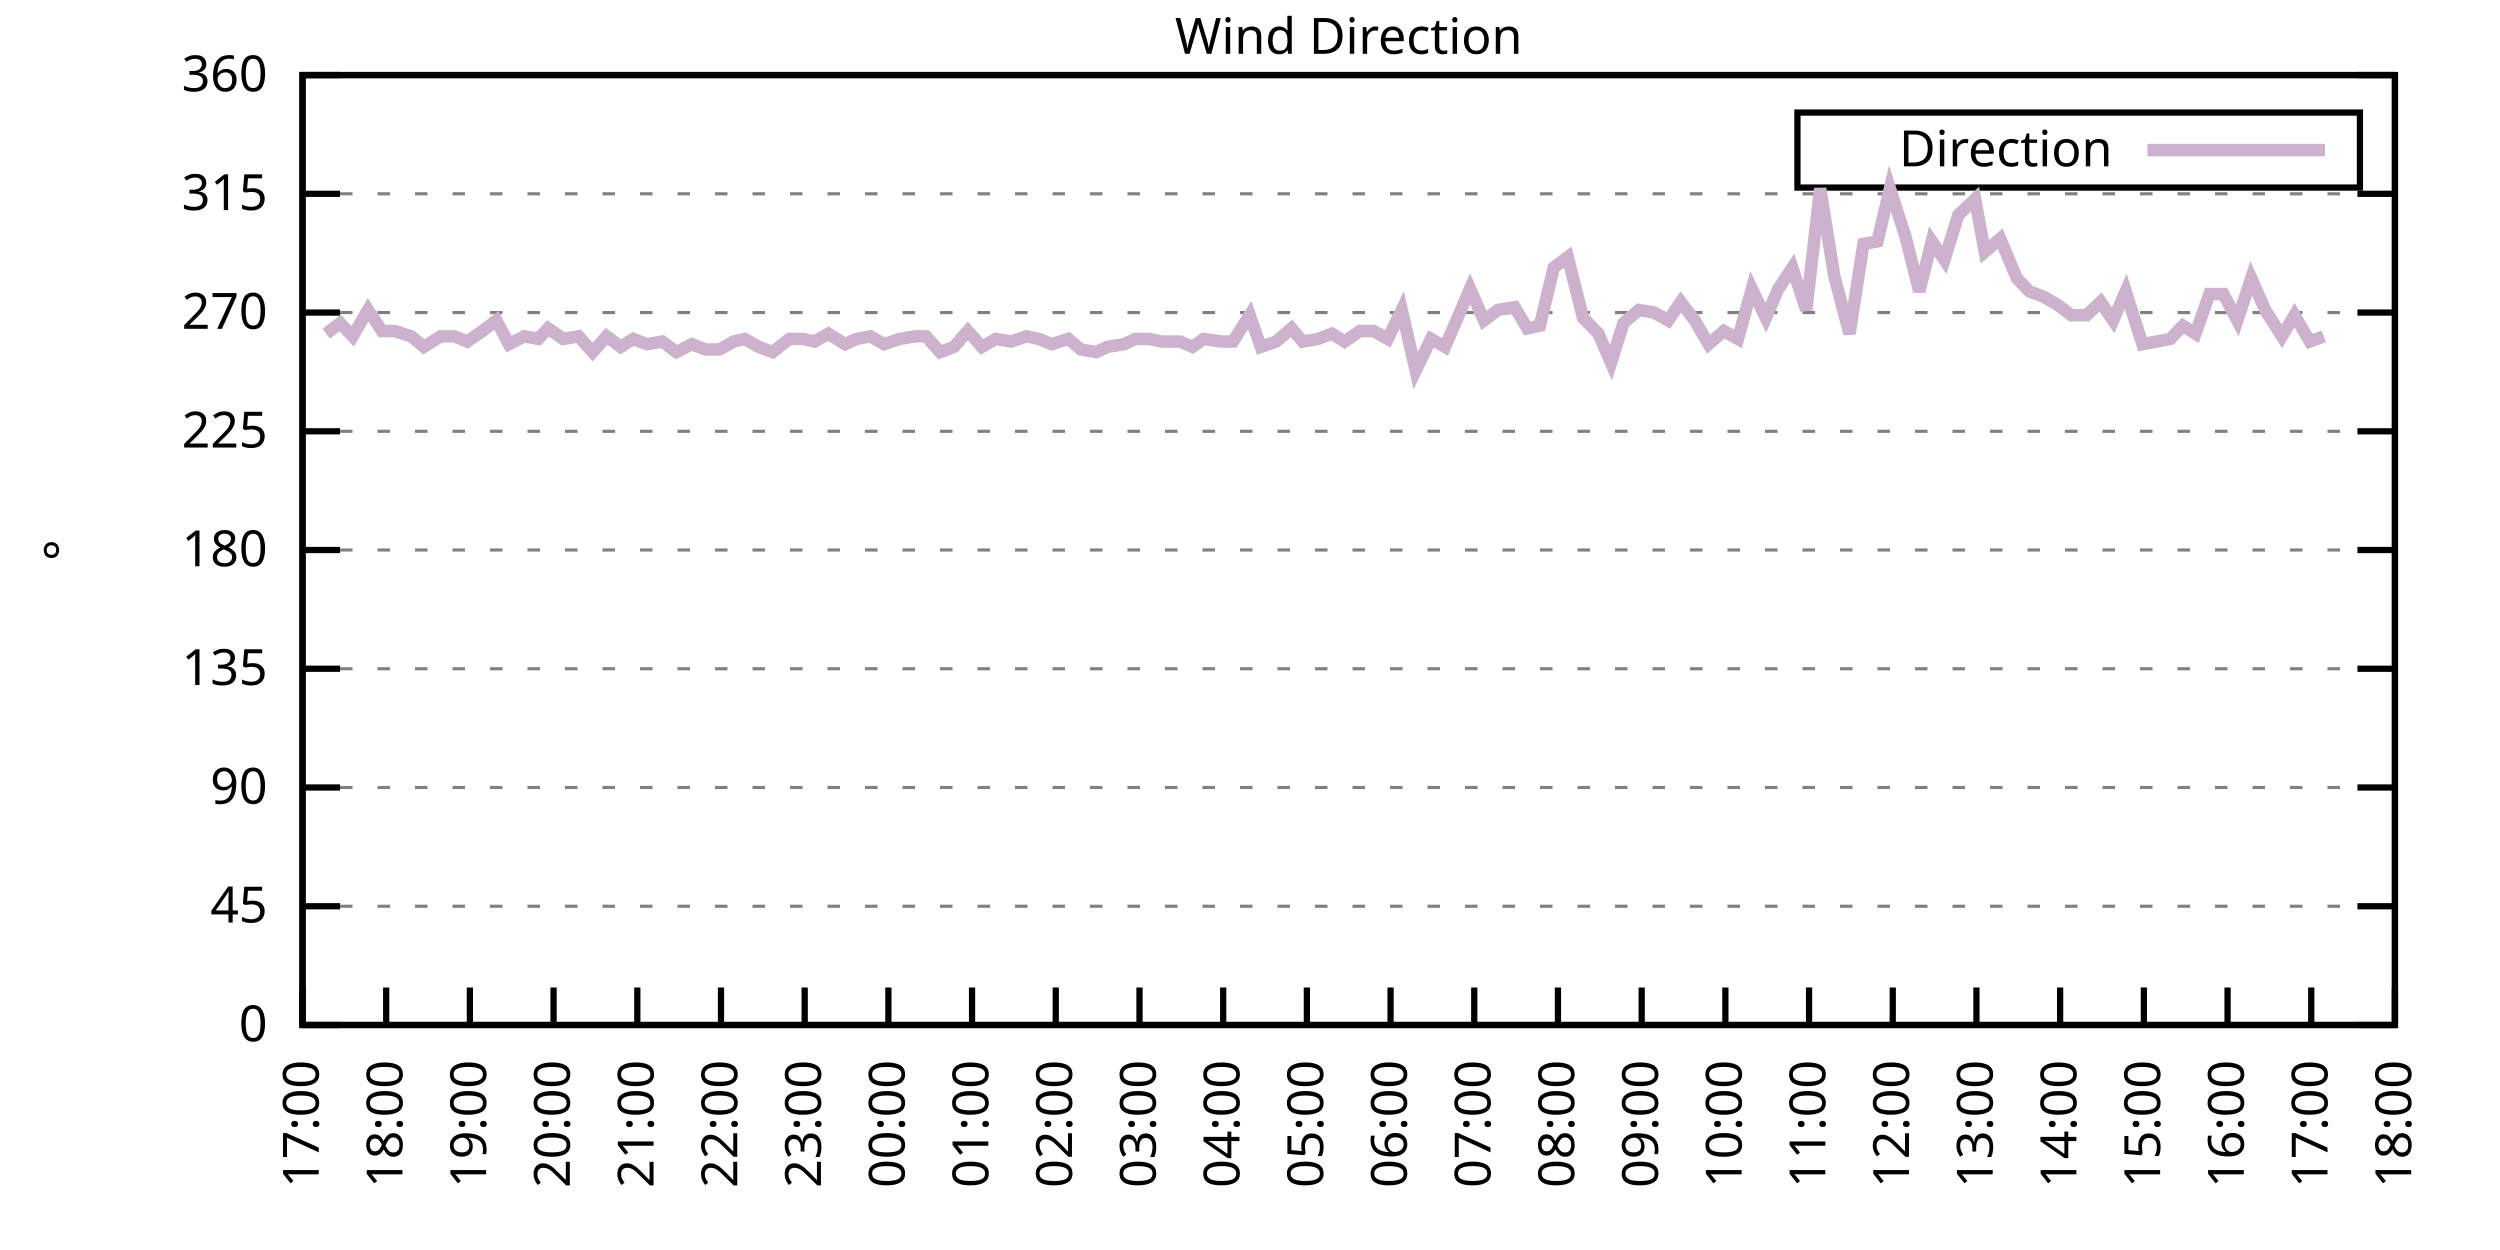
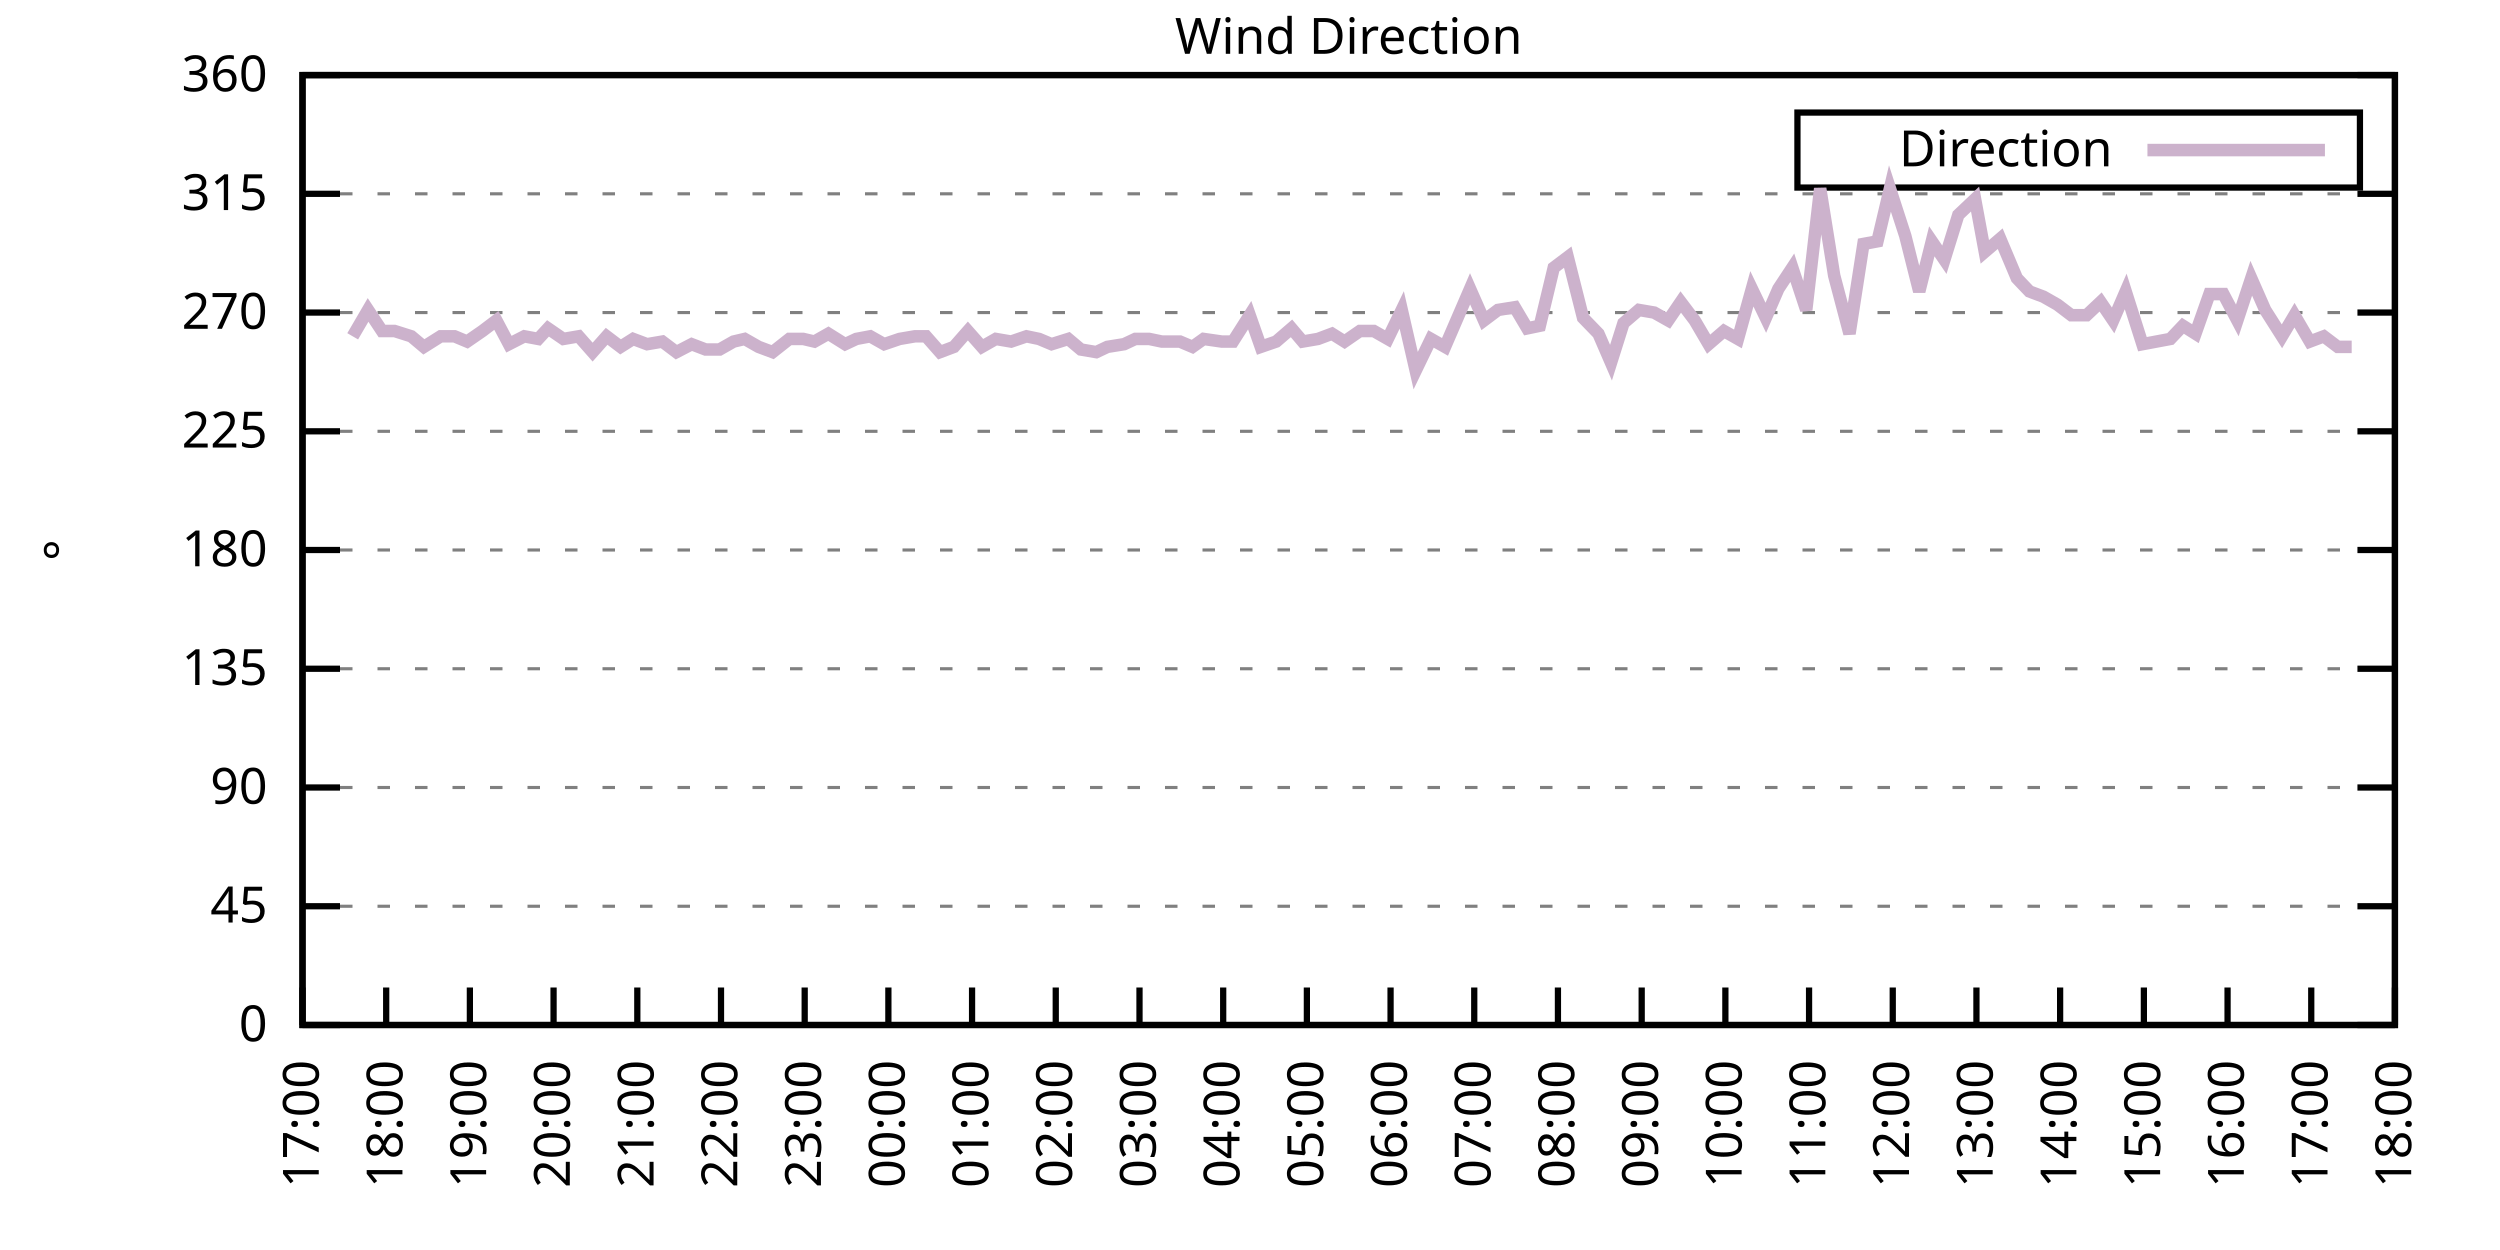
<svg xmlns="http://www.w3.org/2000/svg" xmlns:xlink="http://www.w3.org/1999/xlink" width="400" height="200" viewBox="0 0 400 200">
  <g id="gnuplot_canvas">
    <rect x="0" y="0" width="400" height="200" fill="none" />
    <defs>
      <circle id="gpDot" r="0.5" stroke-width="0.5" stroke="currentColor" />
      <path id="gpPt0" stroke-width="0.333" stroke="currentColor" d="M-1,0 h2 M0,-1 v2" />
      <path id="gpPt1" stroke-width="0.333" stroke="currentColor" d="M-1,-1 L1,1 M1,-1 L-1,1" />
      <path id="gpPt2" stroke-width="0.333" stroke="currentColor" d="M-1,0 L1,0 M0,-1 L0,1 M-1,-1 L1,1 M-1,1 L1,-1" />
      <rect id="gpPt3" stroke-width="0.333" stroke="currentColor" x="-1" y="-1" width="2" height="2" />
      <rect id="gpPt4" stroke-width="0.333" stroke="currentColor" fill="currentColor" x="-1" y="-1" width="2" height="2" />
      <circle id="gpPt5" stroke-width="0.333" stroke="currentColor" cx="0" cy="0" r="1" />
      <use xlink:href="#gpPt5" id="gpPt6" fill="currentColor" stroke="none" />
      <path id="gpPt7" stroke-width="0.333" stroke="currentColor" d="M0,-1.33 L-1.33,0.67 L1.33,0.67 z" />
      <use xlink:href="#gpPt7" id="gpPt8" fill="currentColor" stroke="none" />
      <use xlink:href="#gpPt7" id="gpPt9" stroke="currentColor" transform="rotate(180)" />
      <use xlink:href="#gpPt9" id="gpPt10" fill="currentColor" stroke="none" />
      <use xlink:href="#gpPt3" id="gpPt11" stroke="currentColor" transform="rotate(45)" />
      <use xlink:href="#gpPt11" id="gpPt12" fill="currentColor" stroke="none" />
      <path id="gpPt13" stroke-width="0.333" stroke="currentColor" d="M0,1.330 L1.265,0.411 L0.782,-1.067 L-0.782,-1.076 L-1.265,0.411 z" />
      <use xlink:href="#gpPt13" id="gpPt14" fill="currentColor" stroke="none" />
      <filter id="textbox" filterUnits="objectBoundingBox" x="0" y="0" height="1" width="1">
        <feFlood flood-color="white" flood-opacity="1" result="bgnd" />
        <feComposite in="SourceGraphic" in2="bgnd" operator="atop" />
      </filter>
      <filter id="greybox" filterUnits="objectBoundingBox" x="0" y="0" height="1" width="1">
        <feFlood flood-color="lightgrey" flood-opacity="1" result="grey" />
        <feComposite in="SourceGraphic" in2="grey" operator="atop" />
      </filter>
    </defs>
    <g fill="none" color="white" stroke="currentColor" stroke-width="1.00" stroke-linecap="butt" stroke-linejoin="miter">
</g>
    <g fill="none" color="black" stroke="currentColor" stroke-width="1.00" stroke-linecap="butt" stroke-linejoin="miter">
      <g stroke="none" shape-rendering="crispEdges">
        <polygon fill="rgb(255, 255, 255)" points="48.40,164.00 383.18,164.00 383.18,12.02 48.40,12.02 " />
      </g>
    </g>
    <g fill="none" color="black" stroke="currentColor" stroke-width="1.00" stroke-linecap="butt" stroke-linejoin="miter">
</g>
    <g fill="none" color="black" stroke="black" stroke-width="0.50" stroke-linecap="butt" stroke-linejoin="miter">
</g>
    <g fill="none" color="gray" stroke="currentColor" stroke-width="0.50" stroke-linecap="butt" stroke-linejoin="miter">
      <path stroke="gray" stroke-dasharray="2,4" class="gridline" d="M48.40,164.00 L383.19,164.00  " />
    </g>
    <g fill="none" color="gray" stroke="gray" stroke-width="1.00" stroke-linecap="butt" stroke-linejoin="miter">
</g>
    <g fill="none" color="black" stroke="currentColor" stroke-width="1.00" stroke-linecap="butt" stroke-linejoin="miter">
      <path stroke="black" d="M48.40,164.00 L54.40,164.00 M383.19,164.00 L377.19,164.00  " />
      <g transform="translate(42.80,166.60)" stroke="none" fill="black" font-family="Sans" font-size="8.00" text-anchor="end">
        <text>
          <tspan font-family="Sans"> 0</tspan>
        </text>
      </g>
    </g>
    <g fill="none" color="black" stroke="currentColor" stroke-width="1.00" stroke-linecap="butt" stroke-linejoin="miter">
</g>
    <g fill="none" color="black" stroke="black" stroke-width="0.50" stroke-linecap="butt" stroke-linejoin="miter">
</g>
    <g fill="none" color="gray" stroke="currentColor" stroke-width="0.50" stroke-linecap="butt" stroke-linejoin="miter">
      <path stroke="gray" stroke-dasharray="2,4" class="gridline" d="M48.40,145.00 L383.19,145.00  " />
    </g>
    <g fill="none" color="gray" stroke="gray" stroke-width="1.00" stroke-linecap="butt" stroke-linejoin="miter">
</g>
    <g fill="none" color="black" stroke="currentColor" stroke-width="1.00" stroke-linecap="butt" stroke-linejoin="miter">
      <path stroke="black" d="M48.40,145.00 L54.40,145.00 M383.19,145.00 L377.19,145.00  " />
      <g transform="translate(42.80,147.60)" stroke="none" fill="black" font-family="Sans" font-size="8.00" text-anchor="end">
        <text>
          <tspan font-family="Sans"> 45</tspan>
        </text>
      </g>
    </g>
    <g fill="none" color="black" stroke="currentColor" stroke-width="1.00" stroke-linecap="butt" stroke-linejoin="miter">
</g>
    <g fill="none" color="black" stroke="black" stroke-width="0.50" stroke-linecap="butt" stroke-linejoin="miter">
</g>
    <g fill="none" color="gray" stroke="currentColor" stroke-width="0.50" stroke-linecap="butt" stroke-linejoin="miter">
      <path stroke="gray" stroke-dasharray="2,4" class="gridline" d="M48.40,126.00 L383.19,126.00  " />
    </g>
    <g fill="none" color="gray" stroke="gray" stroke-width="1.00" stroke-linecap="butt" stroke-linejoin="miter">
</g>
    <g fill="none" color="black" stroke="currentColor" stroke-width="1.00" stroke-linecap="butt" stroke-linejoin="miter">
      <path stroke="black" d="M48.40,126.00 L54.40,126.00 M383.19,126.00 L377.19,126.00  " />
      <g transform="translate(42.80,128.60)" stroke="none" fill="black" font-family="Sans" font-size="8.00" text-anchor="end">
        <text>
          <tspan font-family="Sans"> 90</tspan>
        </text>
      </g>
    </g>
    <g fill="none" color="black" stroke="currentColor" stroke-width="1.00" stroke-linecap="butt" stroke-linejoin="miter">
</g>
    <g fill="none" color="black" stroke="black" stroke-width="0.50" stroke-linecap="butt" stroke-linejoin="miter">
</g>
    <g fill="none" color="gray" stroke="currentColor" stroke-width="0.50" stroke-linecap="butt" stroke-linejoin="miter">
      <path stroke="gray" stroke-dasharray="2,4" class="gridline" d="M48.40,107.00 L383.19,107.00  " />
    </g>
    <g fill="none" color="gray" stroke="gray" stroke-width="1.00" stroke-linecap="butt" stroke-linejoin="miter">
</g>
    <g fill="none" color="black" stroke="currentColor" stroke-width="1.00" stroke-linecap="butt" stroke-linejoin="miter">
      <path stroke="black" d="M48.40,107.00 L54.40,107.00 M383.19,107.00 L377.19,107.00  " />
      <g transform="translate(42.80,109.60)" stroke="none" fill="black" font-family="Sans" font-size="8.00" text-anchor="end">
        <text>
          <tspan font-family="Sans"> 135</tspan>
        </text>
      </g>
    </g>
    <g fill="none" color="black" stroke="currentColor" stroke-width="1.00" stroke-linecap="butt" stroke-linejoin="miter">
</g>
    <g fill="none" color="black" stroke="black" stroke-width="0.50" stroke-linecap="butt" stroke-linejoin="miter">
</g>
    <g fill="none" color="gray" stroke="currentColor" stroke-width="0.50" stroke-linecap="butt" stroke-linejoin="miter">
      <path stroke="gray" stroke-dasharray="2,4" class="gridline" d="M48.40,88.00 L383.19,88.00  " />
    </g>
    <g fill="none" color="gray" stroke="gray" stroke-width="1.00" stroke-linecap="butt" stroke-linejoin="miter">
</g>
    <g fill="none" color="black" stroke="currentColor" stroke-width="1.00" stroke-linecap="butt" stroke-linejoin="miter">
      <path stroke="black" d="M48.40,88.00 L54.40,88.00 M383.19,88.00 L377.19,88.00  " />
      <g transform="translate(42.80,90.60)" stroke="none" fill="black" font-family="Sans" font-size="8.00" text-anchor="end">
        <text>
          <tspan font-family="Sans"> 180</tspan>
        </text>
      </g>
    </g>
    <g fill="none" color="black" stroke="currentColor" stroke-width="1.00" stroke-linecap="butt" stroke-linejoin="miter">
</g>
    <g fill="none" color="black" stroke="black" stroke-width="0.50" stroke-linecap="butt" stroke-linejoin="miter">
</g>
    <g fill="none" color="gray" stroke="currentColor" stroke-width="0.50" stroke-linecap="butt" stroke-linejoin="miter">
      <path stroke="gray" stroke-dasharray="2,4" class="gridline" d="M48.40,69.01 L383.19,69.01  " />
    </g>
    <g fill="none" color="gray" stroke="gray" stroke-width="1.00" stroke-linecap="butt" stroke-linejoin="miter">
</g>
    <g fill="none" color="black" stroke="currentColor" stroke-width="1.00" stroke-linecap="butt" stroke-linejoin="miter">
      <path stroke="black" d="M48.40,69.01 L54.40,69.01 M383.19,69.01 L377.19,69.01  " />
      <g transform="translate(42.80,71.61)" stroke="none" fill="black" font-family="Sans" font-size="8.00" text-anchor="end">
        <text>
          <tspan font-family="Sans"> 225</tspan>
        </text>
      </g>
    </g>
    <g fill="none" color="black" stroke="currentColor" stroke-width="1.00" stroke-linecap="butt" stroke-linejoin="miter">
</g>
    <g fill="none" color="black" stroke="black" stroke-width="0.50" stroke-linecap="butt" stroke-linejoin="miter">
</g>
    <g fill="none" color="gray" stroke="currentColor" stroke-width="0.50" stroke-linecap="butt" stroke-linejoin="miter">
      <path stroke="gray" stroke-dasharray="2,4" class="gridline" d="M48.40,50.01 L383.19,50.01  " />
    </g>
    <g fill="none" color="gray" stroke="gray" stroke-width="1.00" stroke-linecap="butt" stroke-linejoin="miter">
</g>
    <g fill="none" color="black" stroke="currentColor" stroke-width="1.00" stroke-linecap="butt" stroke-linejoin="miter">
      <path stroke="black" d="M48.40,50.01 L54.40,50.01 M383.19,50.01 L377.19,50.01  " />
      <g transform="translate(42.80,52.61)" stroke="none" fill="black" font-family="Sans" font-size="8.00" text-anchor="end">
        <text>
          <tspan font-family="Sans"> 270</tspan>
        </text>
      </g>
    </g>
    <g fill="none" color="black" stroke="currentColor" stroke-width="1.00" stroke-linecap="butt" stroke-linejoin="miter">
</g>
    <g fill="none" color="black" stroke="black" stroke-width="0.50" stroke-linecap="butt" stroke-linejoin="miter">
</g>
    <g fill="none" color="gray" stroke="currentColor" stroke-width="0.50" stroke-linecap="butt" stroke-linejoin="miter">
      <path stroke="gray" stroke-dasharray="2,4" class="gridline" d="M48.40,31.01 L383.19,31.01  " />
    </g>
    <g fill="none" color="gray" stroke="gray" stroke-width="1.00" stroke-linecap="butt" stroke-linejoin="miter">
</g>
    <g fill="none" color="black" stroke="currentColor" stroke-width="1.00" stroke-linecap="butt" stroke-linejoin="miter">
      <path stroke="black" d="M48.40,31.01 L54.40,31.01 M383.19,31.01 L377.19,31.01  " />
      <g transform="translate(42.80,33.61)" stroke="none" fill="black" font-family="Sans" font-size="8.00" text-anchor="end">
        <text>
          <tspan font-family="Sans"> 315</tspan>
        </text>
      </g>
    </g>
    <g fill="none" color="black" stroke="currentColor" stroke-width="1.00" stroke-linecap="butt" stroke-linejoin="miter">
</g>
    <g fill="none" color="black" stroke="black" stroke-width="0.50" stroke-linecap="butt" stroke-linejoin="miter">
</g>
    <g fill="none" color="gray" stroke="currentColor" stroke-width="0.50" stroke-linecap="butt" stroke-linejoin="miter">
      <path stroke="gray" stroke-dasharray="2,4" class="gridline" d="M48.40,12.01 L383.19,12.01  " />
    </g>
    <g fill="none" color="gray" stroke="gray" stroke-width="1.00" stroke-linecap="butt" stroke-linejoin="miter">
</g>
    <g fill="none" color="black" stroke="currentColor" stroke-width="1.00" stroke-linecap="butt" stroke-linejoin="miter">
      <path stroke="black" d="M48.40,12.01 L54.40,12.01 M383.19,12.01 L377.19,12.01  " />
      <g transform="translate(42.80,14.61)" stroke="none" fill="black" font-family="Sans" font-size="8.00" text-anchor="end">
        <text>
          <tspan font-family="Sans"> 360</tspan>
        </text>
      </g>
    </g>
    <g fill="none" color="black" stroke="currentColor" stroke-width="1.00" stroke-linecap="butt" stroke-linejoin="miter">
      <path stroke="black" d="M48.40,164.00 L48.40,158.00  " />
      <g transform="translate(51.00,169.60) rotate(270.00)" stroke="none" fill="black" font-family="Sans" font-size="8.00" text-anchor="end">
        <text>
          <tspan font-family="Sans">17:00</tspan>
        </text>
      </g>
    </g>
    <g fill="none" color="black" stroke="currentColor" stroke-width="1.00" stroke-linecap="butt" stroke-linejoin="miter">
      <path stroke="black" d="M61.79,164.00 L61.79,158.00  " />
      <g transform="translate(64.39,169.60) rotate(270.00)" stroke="none" fill="black" font-family="Sans" font-size="8.00" text-anchor="end">
        <text>
          <tspan font-family="Sans">18:00</tspan>
        </text>
      </g>
    </g>
    <g fill="none" color="black" stroke="currentColor" stroke-width="1.00" stroke-linecap="butt" stroke-linejoin="miter">
      <path stroke="black" d="M75.18,164.00 L75.18,158.00  " />
      <g transform="translate(77.78,169.60) rotate(270.00)" stroke="none" fill="black" font-family="Sans" font-size="8.00" text-anchor="end">
        <text>
          <tspan font-family="Sans">19:00</tspan>
        </text>
      </g>
    </g>
    <g fill="none" color="black" stroke="currentColor" stroke-width="1.00" stroke-linecap="butt" stroke-linejoin="miter">
      <path stroke="black" d="M88.57,164.00 L88.57,158.00  " />
      <g transform="translate(91.17,169.60) rotate(270.00)" stroke="none" fill="black" font-family="Sans" font-size="8.00" text-anchor="end">
        <text>
          <tspan font-family="Sans">20:00</tspan>
        </text>
      </g>
    </g>
    <g fill="none" color="black" stroke="currentColor" stroke-width="1.00" stroke-linecap="butt" stroke-linejoin="miter">
      <path stroke="black" d="M101.97,164.00 L101.97,158.00  " />
      <g transform="translate(104.57,169.60) rotate(270.00)" stroke="none" fill="black" font-family="Sans" font-size="8.00" text-anchor="end">
        <text>
          <tspan font-family="Sans">21:00</tspan>
        </text>
      </g>
    </g>
    <g fill="none" color="black" stroke="currentColor" stroke-width="1.00" stroke-linecap="butt" stroke-linejoin="miter">
      <path stroke="black" d="M115.36,164.00 L115.36,158.00  " />
      <g transform="translate(117.96,169.60) rotate(270.00)" stroke="none" fill="black" font-family="Sans" font-size="8.00" text-anchor="end">
        <text>
          <tspan font-family="Sans">22:00</tspan>
        </text>
      </g>
    </g>
    <g fill="none" color="black" stroke="currentColor" stroke-width="1.00" stroke-linecap="butt" stroke-linejoin="miter">
      <path stroke="black" d="M128.75,164.00 L128.75,158.00  " />
      <g transform="translate(131.35,169.60) rotate(270.00)" stroke="none" fill="black" font-family="Sans" font-size="8.00" text-anchor="end">
        <text>
          <tspan font-family="Sans">23:00</tspan>
        </text>
      </g>
    </g>
    <g fill="none" color="black" stroke="currentColor" stroke-width="1.00" stroke-linecap="butt" stroke-linejoin="miter">
      <path stroke="black" d="M142.14,164.00 L142.14,158.00  " />
      <g transform="translate(144.74,169.60) rotate(270.00)" stroke="none" fill="black" font-family="Sans" font-size="8.00" text-anchor="end">
        <text>
          <tspan font-family="Sans">00:00</tspan>
        </text>
      </g>
    </g>
    <g fill="none" color="black" stroke="currentColor" stroke-width="1.00" stroke-linecap="butt" stroke-linejoin="miter">
      <path stroke="black" d="M155.53,164.00 L155.53,158.00  " />
      <g transform="translate(158.13,169.60) rotate(270.00)" stroke="none" fill="black" font-family="Sans" font-size="8.00" text-anchor="end">
        <text>
          <tspan font-family="Sans">01:00</tspan>
        </text>
      </g>
    </g>
    <g fill="none" color="black" stroke="currentColor" stroke-width="1.00" stroke-linecap="butt" stroke-linejoin="miter">
      <path stroke="black" d="M168.92,164.00 L168.92,158.00  " />
      <g transform="translate(171.52,169.60) rotate(270.00)" stroke="none" fill="black" font-family="Sans" font-size="8.00" text-anchor="end">
        <text>
          <tspan font-family="Sans">02:00</tspan>
        </text>
      </g>
    </g>
    <g fill="none" color="black" stroke="currentColor" stroke-width="1.00" stroke-linecap="butt" stroke-linejoin="miter">
      <path stroke="black" d="M182.32,164.00 L182.32,158.00  " />
      <g transform="translate(184.92,169.60) rotate(270.00)" stroke="none" fill="black" font-family="Sans" font-size="8.00" text-anchor="end">
        <text>
          <tspan font-family="Sans">03:00</tspan>
        </text>
      </g>
    </g>
    <g fill="none" color="black" stroke="currentColor" stroke-width="1.00" stroke-linecap="butt" stroke-linejoin="miter">
      <path stroke="black" d="M195.71,164.00 L195.71,158.00  " />
      <g transform="translate(198.31,169.60) rotate(270.00)" stroke="none" fill="black" font-family="Sans" font-size="8.00" text-anchor="end">
        <text>
          <tspan font-family="Sans">04:00</tspan>
        </text>
      </g>
    </g>
    <g fill="none" color="black" stroke="currentColor" stroke-width="1.00" stroke-linecap="butt" stroke-linejoin="miter">
      <path stroke="black" d="M209.10,164.00 L209.10,158.00  " />
      <g transform="translate(211.70,169.60) rotate(270.00)" stroke="none" fill="black" font-family="Sans" font-size="8.00" text-anchor="end">
        <text>
          <tspan font-family="Sans">05:00</tspan>
        </text>
      </g>
    </g>
    <g fill="none" color="black" stroke="currentColor" stroke-width="1.00" stroke-linecap="butt" stroke-linejoin="miter">
      <path stroke="black" d="M222.49,164.00 L222.49,158.00  " />
      <g transform="translate(225.09,169.60) rotate(270.00)" stroke="none" fill="black" font-family="Sans" font-size="8.00" text-anchor="end">
        <text>
          <tspan font-family="Sans">06:00</tspan>
        </text>
      </g>
    </g>
    <g fill="none" color="black" stroke="currentColor" stroke-width="1.00" stroke-linecap="butt" stroke-linejoin="miter">
      <path stroke="black" d="M235.88,164.00 L235.88,158.00  " />
      <g transform="translate(238.48,169.60) rotate(270.00)" stroke="none" fill="black" font-family="Sans" font-size="8.00" text-anchor="end">
        <text>
          <tspan font-family="Sans">07:00</tspan>
        </text>
      </g>
    </g>
    <g fill="none" color="black" stroke="currentColor" stroke-width="1.00" stroke-linecap="butt" stroke-linejoin="miter">
      <path stroke="black" d="M249.27,164.00 L249.27,158.00  " />
      <g transform="translate(251.87,169.60) rotate(270.00)" stroke="none" fill="black" font-family="Sans" font-size="8.00" text-anchor="end">
        <text>
          <tspan font-family="Sans">08:00</tspan>
        </text>
      </g>
    </g>
    <g fill="none" color="black" stroke="currentColor" stroke-width="1.00" stroke-linecap="butt" stroke-linejoin="miter">
      <path stroke="black" d="M262.67,164.00 L262.67,158.00  " />
      <g transform="translate(265.27,169.60) rotate(270.00)" stroke="none" fill="black" font-family="Sans" font-size="8.00" text-anchor="end">
        <text>
          <tspan font-family="Sans">09:00</tspan>
        </text>
      </g>
    </g>
    <g fill="none" color="black" stroke="currentColor" stroke-width="1.00" stroke-linecap="butt" stroke-linejoin="miter">
      <path stroke="black" d="M276.06,164.00 L276.06,158.00  " />
      <g transform="translate(278.66,169.60) rotate(270.00)" stroke="none" fill="black" font-family="Sans" font-size="8.00" text-anchor="end">
        <text>
          <tspan font-family="Sans">10:00</tspan>
        </text>
      </g>
    </g>
    <g fill="none" color="black" stroke="currentColor" stroke-width="1.00" stroke-linecap="butt" stroke-linejoin="miter">
      <path stroke="black" d="M289.45,164.00 L289.45,158.00  " />
      <g transform="translate(292.05,169.60) rotate(270.00)" stroke="none" fill="black" font-family="Sans" font-size="8.00" text-anchor="end">
        <text>
          <tspan font-family="Sans">11:00</tspan>
        </text>
      </g>
    </g>
    <g fill="none" color="black" stroke="currentColor" stroke-width="1.00" stroke-linecap="butt" stroke-linejoin="miter">
      <path stroke="black" d="M302.84,164.00 L302.84,158.00  " />
      <g transform="translate(305.44,169.60) rotate(270.00)" stroke="none" fill="black" font-family="Sans" font-size="8.00" text-anchor="end">
        <text>
          <tspan font-family="Sans">12:00</tspan>
        </text>
      </g>
    </g>
    <g fill="none" color="black" stroke="currentColor" stroke-width="1.00" stroke-linecap="butt" stroke-linejoin="miter">
      <path stroke="black" d="M316.23,164.00 L316.23,158.00  " />
      <g transform="translate(318.83,169.60) rotate(270.00)" stroke="none" fill="black" font-family="Sans" font-size="8.00" text-anchor="end">
        <text>
          <tspan font-family="Sans">13:00</tspan>
        </text>
      </g>
    </g>
    <g fill="none" color="black" stroke="currentColor" stroke-width="1.00" stroke-linecap="butt" stroke-linejoin="miter">
      <path stroke="black" d="M329.62,164.00 L329.62,158.00  " />
      <g transform="translate(332.22,169.60) rotate(270.00)" stroke="none" fill="black" font-family="Sans" font-size="8.00" text-anchor="end">
        <text>
          <tspan font-family="Sans">14:00</tspan>
        </text>
      </g>
    </g>
    <g fill="none" color="black" stroke="currentColor" stroke-width="1.00" stroke-linecap="butt" stroke-linejoin="miter">
      <path stroke="black" d="M343.02,164.00 L343.02,158.00  " />
      <g transform="translate(345.62,169.60) rotate(270.00)" stroke="none" fill="black" font-family="Sans" font-size="8.00" text-anchor="end">
        <text>
          <tspan font-family="Sans">15:00</tspan>
        </text>
      </g>
    </g>
    <g fill="none" color="black" stroke="currentColor" stroke-width="1.00" stroke-linecap="butt" stroke-linejoin="miter">
      <path stroke="black" d="M356.41,164.00 L356.41,158.00  " />
      <g transform="translate(359.01,169.60) rotate(270.00)" stroke="none" fill="black" font-family="Sans" font-size="8.00" text-anchor="end">
        <text>
          <tspan font-family="Sans">16:00</tspan>
        </text>
      </g>
    </g>
    <g fill="none" color="black" stroke="currentColor" stroke-width="1.00" stroke-linecap="butt" stroke-linejoin="miter">
      <path stroke="black" d="M369.80,164.00 L369.80,158.00  " />
      <g transform="translate(372.40,169.60) rotate(270.00)" stroke="none" fill="black" font-family="Sans" font-size="8.00" text-anchor="end">
        <text>
          <tspan font-family="Sans">17:00</tspan>
        </text>
      </g>
    </g>
    <g fill="none" color="black" stroke="currentColor" stroke-width="1.00" stroke-linecap="butt" stroke-linejoin="miter">
      <path stroke="black" d="M383.19,164.00 L383.19,158.00  " />
      <g transform="translate(385.79,169.60) rotate(270.00)" stroke="none" fill="black" font-family="Sans" font-size="8.00" text-anchor="end">
        <text>
          <tspan font-family="Sans">18:00</tspan>
        </text>
      </g>
    </g>
    <g fill="none" color="black" stroke="currentColor" stroke-width="1.00" stroke-linecap="butt" stroke-linejoin="miter">
</g>
    <g fill="none" color="black" stroke="currentColor" stroke-width="1.00" stroke-linecap="butt" stroke-linejoin="miter">
      <path stroke="black" d="M48.40,12.01 L48.40,164.00 L383.19,164.00 L383.19,12.01 L48.40,12.01 Z  " />
    </g>
    <g fill="none" color="black" stroke="currentColor" stroke-width="1.00" stroke-linecap="butt" stroke-linejoin="miter">
</g>
    <g fill="none" color="black" stroke="currentColor" stroke-width="1.00" stroke-linecap="butt" stroke-linejoin="miter">
      <path stroke="black" d="M287.59,30.01 L287.59,18.01 L377.59,18.01 L377.59,30.01 L287.59,30.01 Z  " />
    </g>
    <g id="Wind_direction_plot_1">
      <g fill="none" color="white" stroke="black" stroke-width="2.00" stroke-linecap="butt" stroke-linejoin="miter">
</g>
      <g fill="none" color="black" stroke="currentColor" stroke-width="2.00" stroke-linecap="butt" stroke-linejoin="miter">
        <g transform="translate(337.99,26.61)" stroke="none" fill="black" font-family="Sans" font-size="8.00" text-anchor="end">
          <text>
            <tspan font-family="Sans">Direction</tspan>
          </text>
        </g>
      </g>
      <g fill="none" color="black" stroke="currentColor" stroke-width="2.00" stroke-linecap="butt" stroke-linejoin="miter">
-         <path stroke="rgb(204, 178, 204)" d="M343.59,24.01 L371.99,24.01 M52.19,53.39 L54.43,51.70 L56.43,53.81 L58.89,49.59 L61.12,52.96 L63.13,52.96   L65.81,53.81 L67.82,55.50 L70.50,53.81 L72.73,53.81 L74.74,54.65 L77.19,52.96 L79.42,51.27 L81.43,55.07   L83.89,53.81 L86.12,54.23 L87.68,52.54 L90.14,54.23 L92.59,53.81 L94.82,56.34 L97.06,53.81 L99.29,55.50   L101.30,54.23 L103.53,55.07 L105.98,54.65 L108.22,56.34 L110.67,55.07 L112.90,55.92 L115.13,55.92 L117.37,54.65   L119.15,54.23 L121.38,55.50 L123.62,56.34 L126.29,54.23 L128.53,54.23 L130.31,54.65 L132.54,53.39 L135.22,55.07   L137.01,54.23 L139.24,53.81 L141.47,55.07 L143.93,54.23 L146.38,53.81 L148.17,53.81 L150.40,56.34 L152.63,55.50   L154.86,52.96 L157.10,55.50 L159.33,54.23 L161.78,54.65 L164.24,53.81 L166.25,54.23 L168.25,55.07 L170.93,54.23   L172.94,55.92 L175.40,56.34 L177.18,55.50 L179.86,55.07 L181.65,54.23 L183.88,54.23 L185.89,54.65 L188.79,54.65   L190.80,55.50 L192.58,54.23 L195.48,54.65 L197.27,54.65 L199.95,50.43 L201.73,55.50 L204.19,54.65 L206.64,52.54   L208.43,54.65 L210.88,54.23 L213.12,53.39 L215.13,54.65 L217.58,52.96 L219.81,52.96 L222.04,54.23 L224.28,49.59   L226.51,59.30 L228.96,54.23 L231.20,55.50 L235.21,46.21 L237.44,51.27 L239.68,49.59 L242.36,49.16 L244.36,52.54   L246.37,52.12 L248.60,42.83 L250.84,41.14 L253.29,50.85 L255.75,53.39 L257.76,58.03 L259.76,51.70 L262.22,49.59   L264.67,50.01 L266.91,51.27 L268.92,48.32 L271.15,51.27 L273.38,55.07 L275.83,52.96 L278.07,54.23 L280.30,46.21   L282.53,50.85 L284.54,46.21 L286.77,42.83 L289.00,49.59 L291.23,30.16 L293.47,44.10 L295.92,53.39 L298.15,39.03   L300.39,38.61 L302.39,30.16 L304.85,37.76 L307.08,46.63 L309.09,38.61 L311.10,41.56 L313.33,34.39 L316.01,31.85   L317.57,40.30 L320.03,38.19 L322.70,44.52 L324.71,46.63 L326.95,47.47 L329.18,48.74 L331.41,50.43 L333.86,50.43   L336.10,48.32 L338.10,51.27 L340.11,46.63 L342.79,55.07 L345.02,54.65 L347.26,54.23 L349.26,52.12 L351.27,53.39   L353.51,47.05 L355.74,47.05 L357.97,51.27 L360.20,44.52 L362.43,49.59 L365.11,53.81 L367.12,50.43 L369.58,54.65   L371.81,53.81  " />
+         <path stroke="rgb(204, 178, 204)" d="M343.59,24.01 L371.99,24.01 M56.43,53.81 L58.89,49.59 L61.12,52.96 L63.13,52.96 L65.81,53.81 L67.82,55.50   L70.50,53.81 L72.73,53.81 L74.74,54.65 L77.19,52.96 L79.42,51.27 L81.43,55.07 L83.89,53.81 L86.12,54.23   L87.68,52.54 L90.14,54.23 L92.59,53.81 L94.82,56.34 L97.06,53.81 L99.29,55.50 L101.30,54.23 L103.53,55.07   L105.98,54.65 L108.22,56.34 L110.67,55.07 L112.90,55.92 L115.13,55.92 L117.37,54.65 L119.15,54.23 L121.38,55.50   L123.62,56.34 L126.29,54.23 L128.53,54.23 L130.31,54.65 L132.54,53.39 L135.22,55.07 L137.01,54.23 L139.24,53.81   L141.47,55.07 L143.93,54.23 L146.38,53.81 L148.17,53.81 L150.40,56.34 L152.63,55.50 L154.86,52.96 L157.10,55.50   L159.33,54.23 L161.78,54.65 L164.24,53.81 L166.25,54.23 L168.25,55.07 L170.93,54.23 L172.94,55.92 L175.40,56.34   L177.18,55.50 L179.86,55.07 L181.65,54.23 L183.88,54.23 L185.89,54.65 L188.79,54.65 L190.80,55.50 L192.58,54.23   L195.48,54.65 L197.27,54.65 L199.95,50.43 L201.73,55.50 L204.19,54.65 L206.64,52.54 L208.43,54.65 L210.88,54.23   L213.12,53.39 L215.13,54.65 L217.58,52.96 L219.81,52.96 L222.04,54.23 L224.28,49.59 L226.51,59.30 L228.96,54.23   L231.20,55.50 L235.21,46.21 L237.44,51.27 L239.68,49.59 L242.36,49.16 L244.36,52.54 L246.37,52.12 L248.60,42.83   L250.84,41.14 L253.29,50.85 L255.75,53.39 L257.76,58.03 L259.76,51.70 L262.22,49.59 L264.67,50.01 L266.91,51.27   L268.92,48.32 L271.15,51.27 L273.38,55.07 L275.83,52.96 L278.07,54.23 L280.30,46.21 L282.53,50.85 L284.54,46.21   L286.77,42.83 L289.00,49.59 L291.23,30.16 L293.47,44.10 L295.92,53.39 L298.15,39.03 L300.39,38.61 L302.39,30.16   L304.85,37.76 L307.08,46.63 L309.09,38.61 L311.10,41.56 L313.33,34.39 L316.01,31.85 L317.57,40.30 L320.03,38.19   L322.70,44.52 L324.71,46.63 L326.95,47.47 L329.18,48.74 L331.41,50.43 L333.86,50.43 L336.10,48.32 L338.10,51.27   L340.11,46.63 L342.79,55.07 L345.02,54.65 L347.26,54.23 L349.26,52.12 L351.27,53.39 L353.51,47.05 L355.74,47.05   L357.97,51.27 L360.20,44.52 L362.43,49.59 L365.11,53.81 L367.12,50.43 L369.58,54.65 L371.81,53.81 L374.04,55.50   L376.27,55.50  " />
      </g>
    </g>
    <g fill="none" color="black" stroke="currentColor" stroke-width="2.00" stroke-linecap="butt" stroke-linejoin="miter">
</g>
    <g fill="none" color="black" stroke="black" stroke-width="1.00" stroke-linecap="butt" stroke-linejoin="miter">
</g>
    <g fill="none" color="black" stroke="currentColor" stroke-width="1.00" stroke-linecap="butt" stroke-linejoin="miter">
      <path stroke="black" d="M48.40,12.01 L48.40,164.00 L383.19,164.00 L383.19,12.01 L48.40,12.01 Z  " />
      <g transform="translate(12.80,88.01) rotate(270.00)" stroke="none" fill="black" font-family="Sans" font-size="8.00" text-anchor="middle">
        <text>
          <tspan font-family="Sans">°</tspan>
        </text>
      </g>
    </g>
    <g fill="none" color="black" stroke="currentColor" stroke-width="1.00" stroke-linecap="butt" stroke-linejoin="miter">
</g>
    <g fill="none" color="black" stroke="currentColor" stroke-width="1.00" stroke-linecap="butt" stroke-linejoin="miter">
      <g transform="translate(215.79,8.61)" stroke="none" fill="black" font-family="Sans" font-size="8.00" text-anchor="middle">
        <text>
          <tspan font-family="Sans">Wind Direction</tspan>
        </text>
      </g>
    </g>
    <g fill="none" color="black" stroke="currentColor" stroke-width="1.00" stroke-linecap="butt" stroke-linejoin="miter">
</g>
  </g>
</svg>
